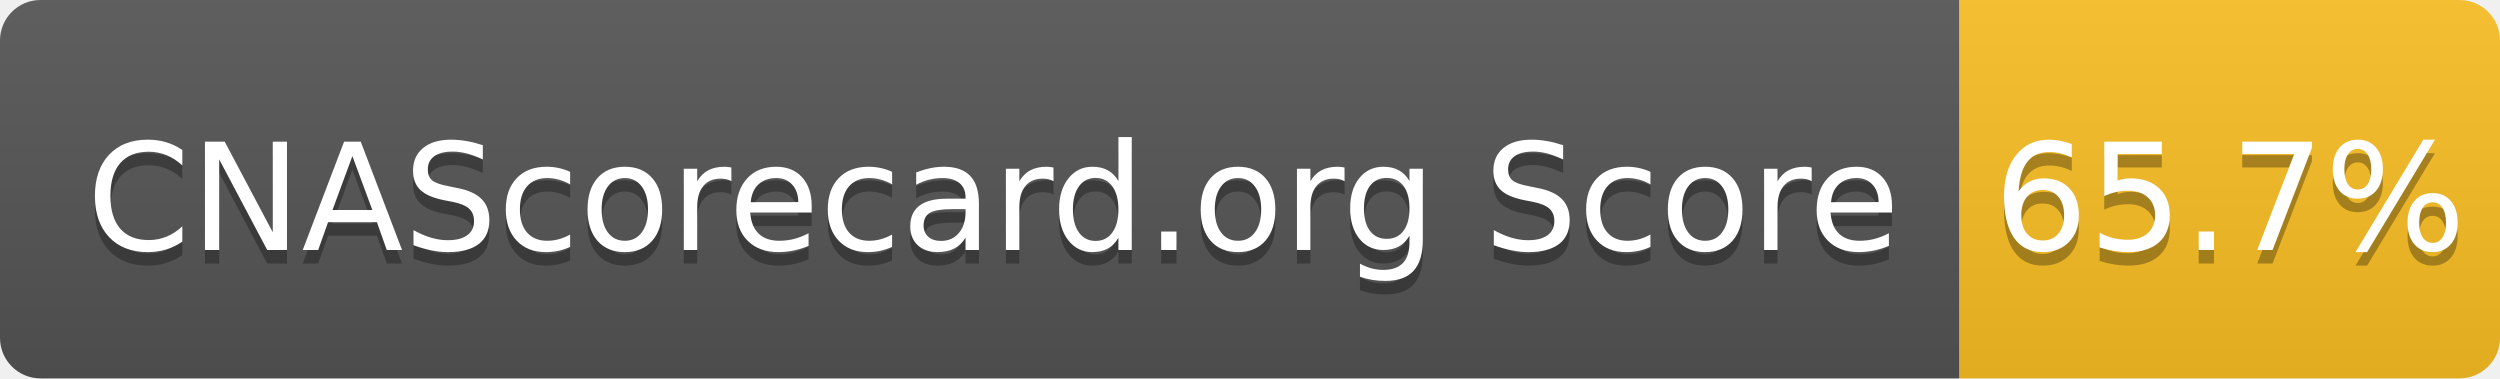
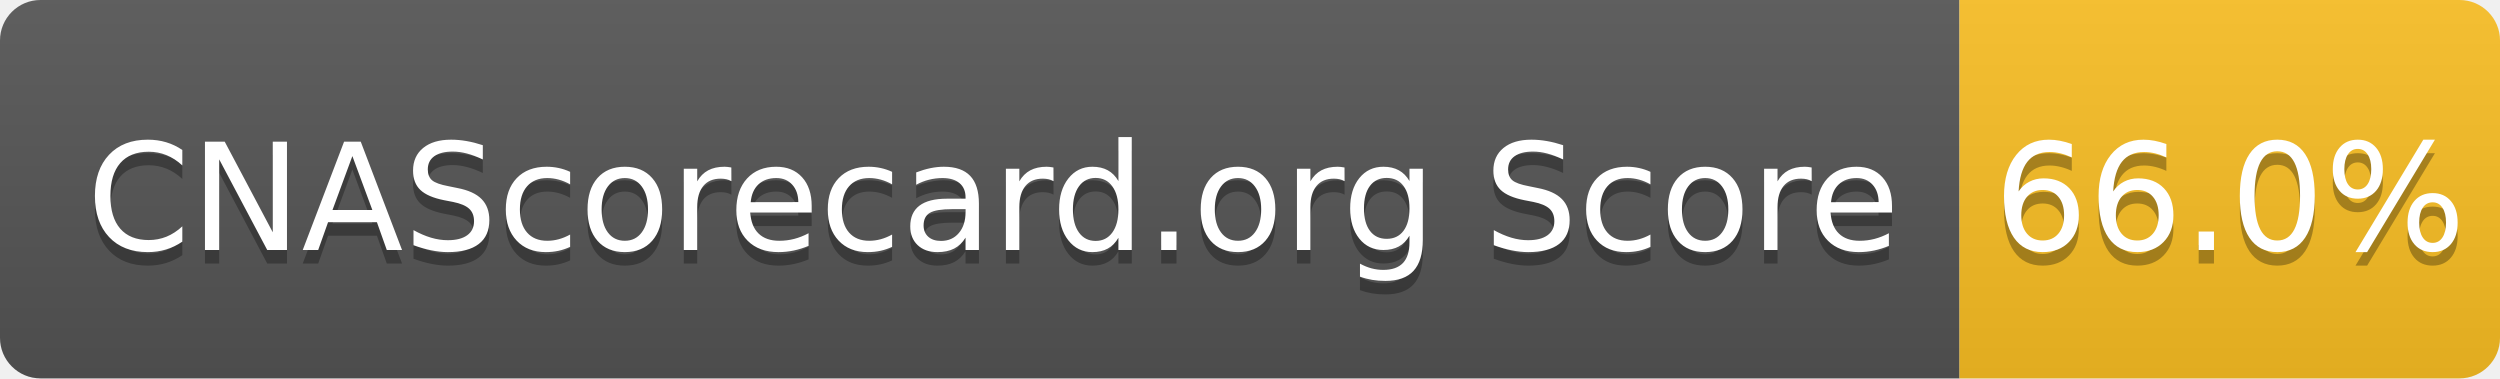
- <svg xmlns="http://www.w3.org/2000/svg" width="185" height="28" role="img" aria-label="CNAScorecard.org Score: 65.7%">
+ <svg xmlns="http://www.w3.org/2000/svg" width="185" height="28" role="img" aria-label="CNAScorecard.org Score: 66.0%">
  <linearGradient id="s" x2="0" y2="100%">
    <stop offset="0" stop-color="#bbb" stop-opacity=".1" />
    <stop offset="1" stop-opacity=".1" />
  </linearGradient>
  <clipPath id="r">
    <rect width="185" height="28" rx="3" fill="#fff" />
  </clipPath>
  <g clip-path="url(#r)">
    <rect width="145" height="28" fill="#555" />
    <rect x="145" width="40" height="28" fill="#FBBF24" />
    <rect width="185" height="28" fill="url(#s)" />
  </g>
  <g fill="#fff" text-anchor="middle" font-family="Verdana,Geneva,DejaVu Sans,sans-serif" text-rendering="geometricPrecision" font-size="110">
    <text aria-hidden="true" x="735" y="195" fill="#010101" fill-opacity=".3" transform="scale(.1)" textLength="1350">CNAScorecard.org Score</text>
    <text x="735" y="185" transform="scale(.1)" fill="#fff" textLength="1350">CNAScorecard.org Score</text>
-     <text aria-hidden="true" x="1650" y="195" fill="#010101" fill-opacity=".3" transform="scale(.1)" textLength="300">65.7%</text>
-     <text x="1650" y="185" transform="scale(.1)" fill="#fff" textLength="300">65.7%</text>
+     <text aria-hidden="true" x="1650" y="195" fill="#010101" fill-opacity=".3" transform="scale(.1)" textLength="300">66.0%</text>
+     <text x="1650" y="185" transform="scale(.1)" fill="#fff" textLength="300">66.0%</text>
  </g>
</svg>
